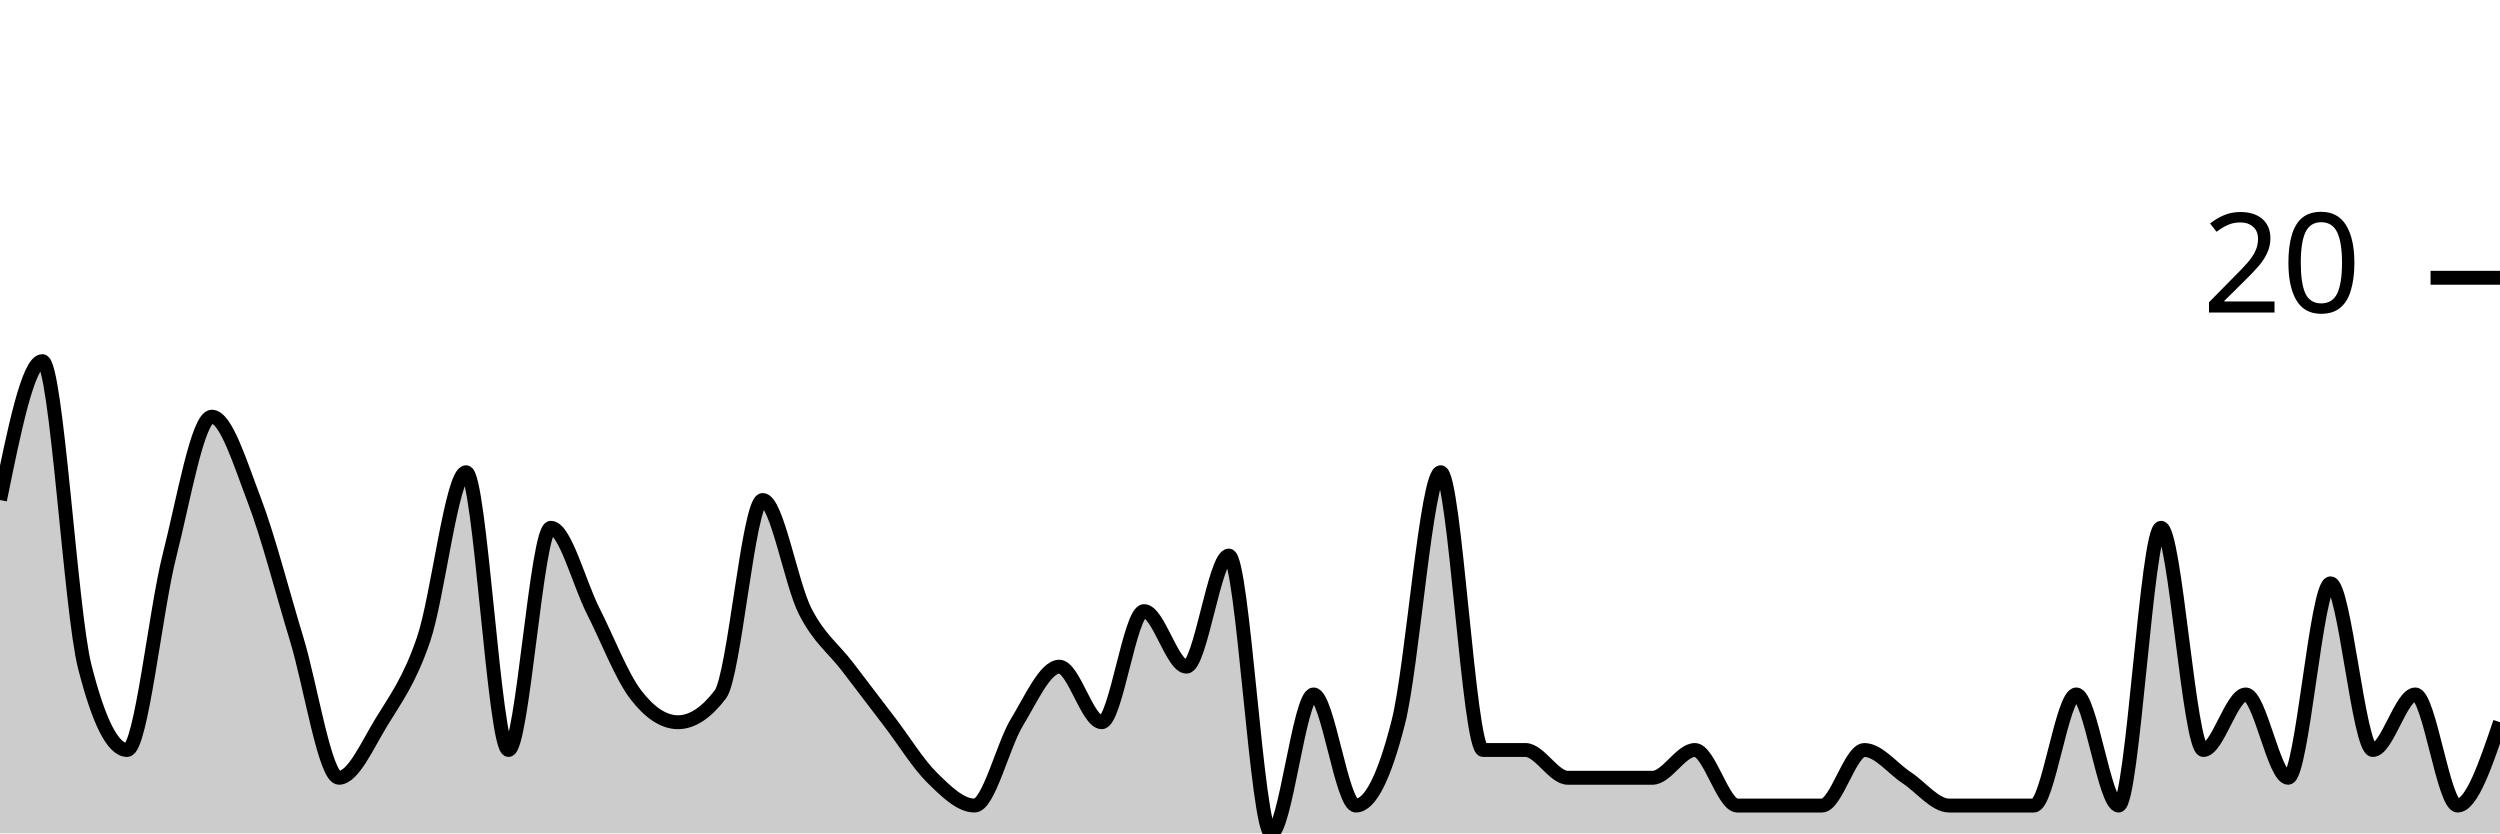
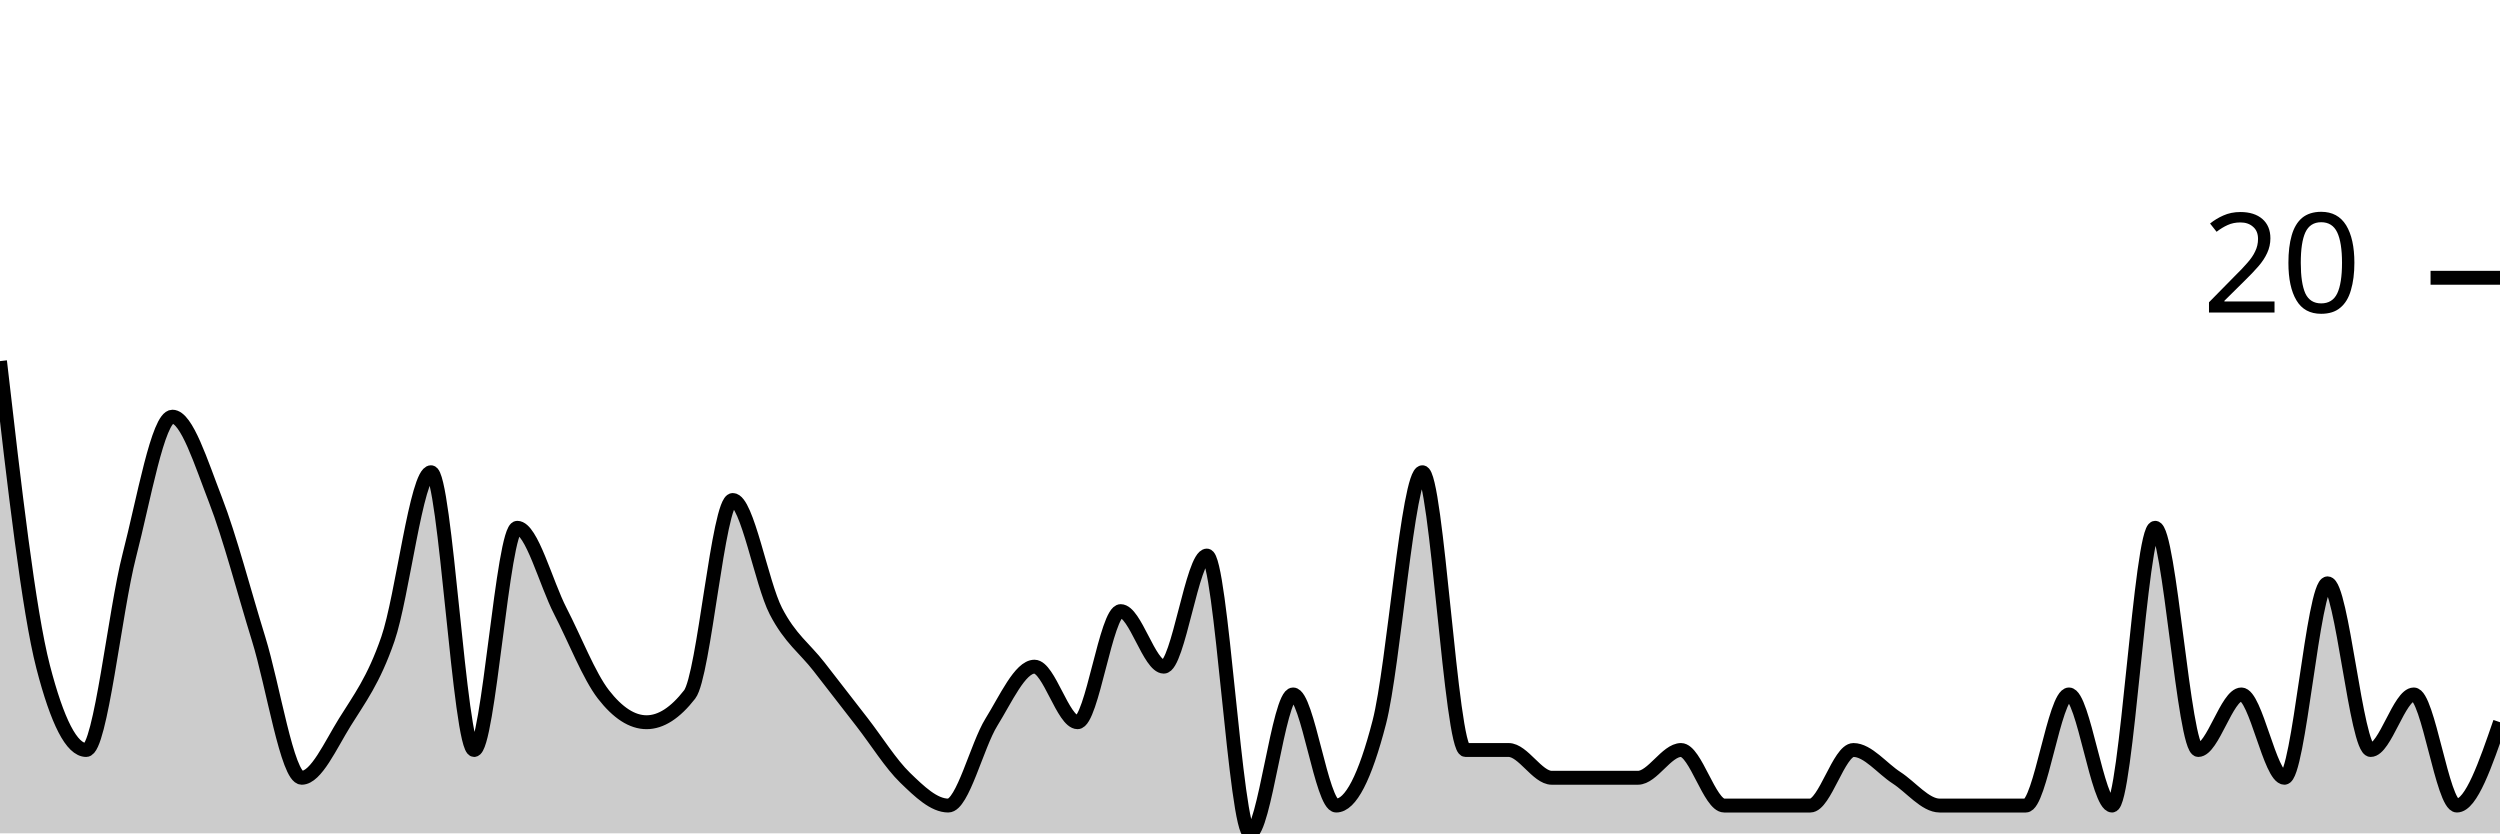
<svg xmlns="http://www.w3.org/2000/svg" viewBox="0 0 180 60">
  <g transform="translate(0,20)">
-     <path class="area" fill="rgba(0, 0, 0, 0.2)" d="M0,16C1.017,11,2.034,6,3.051,6C4.068,6,5.085,24,6.102,28C7.119,32,8.136,34,9.153,34C10.169,34,11.186,24,12.203,20C13.22,16,14.237,10,15.254,10C16.271,10,17.288,13.333,18.305,16C19.322,18.667,20.339,22.667,21.356,26C22.373,29.333,23.39,36,24.407,36C25.424,36,26.441,33.667,27.458,32C28.475,30.333,29.492,29,30.508,26C31.525,23,32.542,14,33.559,14C34.576,14,35.593,34,36.61,34C37.627,34,38.644,18,39.661,18C40.678,18,41.695,22,42.712,24C43.729,26,44.746,28.667,45.763,30C46.78,31.333,47.797,32,48.814,32C49.831,32,50.847,31.333,51.864,30C52.881,28.667,53.898,16,54.915,16C55.932,16,56.949,22,57.966,24C58.983,26,60,26.667,61.017,28C62.034,29.333,63.051,30.667,64.068,32C65.085,33.333,66.102,35,67.119,36C68.136,37,69.153,38,70.169,38C71.186,38,72.203,33.667,73.22,32C74.237,30.333,75.254,28,76.271,28C77.288,28,78.305,32,79.322,32C80.339,32,81.356,24,82.373,24C83.39,24,84.407,28,85.424,28C86.441,28,87.458,20,88.475,20C89.492,20,90.508,40,91.525,40C92.542,40,93.559,30,94.576,30C95.593,30,96.61,38,97.627,38C98.644,38,99.661,36,100.678,32C101.695,28,102.712,14,103.729,14C104.746,14,105.763,34,106.78,34C107.797,34,108.814,34,109.831,34C110.847,34,111.864,36,112.881,36C113.898,36,114.915,36,115.932,36C116.949,36,117.966,36,118.983,36C120,36,121.017,34,122.034,34C123.051,34,124.068,38,125.085,38C126.102,38,127.119,38,128.136,38C129.153,38,130.169,38,131.186,38C132.203,38,133.22,34,134.237,34C135.254,34,136.271,35.333,137.288,36C138.305,36.667,139.322,38,140.339,38C141.356,38,142.373,38,143.39,38C144.407,38,145.424,38,146.441,38C147.458,38,148.475,30,149.492,30C150.508,30,151.525,38,152.542,38C153.559,38,154.576,18,155.593,18C156.61,18,157.627,34,158.644,34C159.661,34,160.678,30,161.695,30C162.712,30,163.729,36,164.746,36C165.763,36,166.78,22,167.797,22C168.814,22,169.831,34,170.847,34C171.864,34,172.881,30,173.898,30C174.915,30,175.932,38,176.949,38C177.966,38,178.983,35,180,32L180,40C178.983,40,177.966,40,176.949,40C175.932,40,174.915,40,173.898,40C172.881,40,171.864,40,170.847,40C169.831,40,168.814,40,167.797,40C166.78,40,165.763,40,164.746,40C163.729,40,162.712,40,161.695,40C160.678,40,159.661,40,158.644,40C157.627,40,156.61,40,155.593,40C154.576,40,153.559,40,152.542,40C151.525,40,150.508,40,149.492,40C148.475,40,147.458,40,146.441,40C145.424,40,144.407,40,143.39,40C142.373,40,141.356,40,140.339,40C139.322,40,138.305,40,137.288,40C136.271,40,135.254,40,134.237,40C133.22,40,132.203,40,131.186,40C130.169,40,129.153,40,128.136,40C127.119,40,126.102,40,125.085,40C124.068,40,123.051,40,122.034,40C121.017,40,120,40,118.983,40C117.966,40,116.949,40,115.932,40C114.915,40,113.898,40,112.881,40C111.864,40,110.847,40,109.831,40C108.814,40,107.797,40,106.78,40C105.763,40,104.746,40,103.729,40C102.712,40,101.695,40,100.678,40C99.661,40,98.644,40,97.627,40C96.61,40,95.593,40,94.576,40C93.559,40,92.542,40,91.525,40C90.508,40,89.492,40,88.475,40C87.458,40,86.441,40,85.424,40C84.407,40,83.39,40,82.373,40C81.356,40,80.339,40,79.322,40C78.305,40,77.288,40,76.271,40C75.254,40,74.237,40,73.22,40C72.203,40,71.186,40,70.169,40C69.153,40,68.136,40,67.119,40C66.102,40,65.085,40,64.068,40C63.051,40,62.034,40,61.017,40C60,40,58.983,40,57.966,40C56.949,40,55.932,40,54.915,40C53.898,40,52.881,40,51.864,40C50.847,40,49.831,40,48.814,40C47.797,40,46.78,40,45.763,40C44.746,40,43.729,40,42.712,40C41.695,40,40.678,40,39.661,40C38.644,40,37.627,40,36.61,40C35.593,40,34.576,40,33.559,40C32.542,40,31.525,40,30.508,40C29.492,40,28.475,40,27.458,40C26.441,40,25.424,40,24.407,40C23.39,40,22.373,40,21.356,40C20.339,40,19.322,40,18.305,40C17.288,40,16.271,40,15.254,40C14.237,40,13.22,40,12.203,40C11.186,40,10.169,40,9.153,40C8.136,40,7.119,40,6.102,40C5.085,40,4.068,40,3.051,40C2.034,40,1.017,40,0,40Z" />
-     <path class="line" stroke="black" fill="none" d="M0,16C1.017,11,2.034,6,3.051,6C4.068,6,5.085,24,6.102,28C7.119,32,8.136,34,9.153,34C10.169,34,11.186,24,12.203,20C13.22,16,14.237,10,15.254,10C16.271,10,17.288,13.333,18.305,16C19.322,18.667,20.339,22.667,21.356,26C22.373,29.333,23.39,36,24.407,36C25.424,36,26.441,33.667,27.458,32C28.475,30.333,29.492,29,30.508,26C31.525,23,32.542,14,33.559,14C34.576,14,35.593,34,36.61,34C37.627,34,38.644,18,39.661,18C40.678,18,41.695,22,42.712,24C43.729,26,44.746,28.667,45.763,30C46.78,31.333,47.797,32,48.814,32C49.831,32,50.847,31.333,51.864,30C52.881,28.667,53.898,16,54.915,16C55.932,16,56.949,22,57.966,24C58.983,26,60,26.667,61.017,28C62.034,29.333,63.051,30.667,64.068,32C65.085,33.333,66.102,35,67.119,36C68.136,37,69.153,38,70.169,38C71.186,38,72.203,33.667,73.22,32C74.237,30.333,75.254,28,76.271,28C77.288,28,78.305,32,79.322,32C80.339,32,81.356,24,82.373,24C83.39,24,84.407,28,85.424,28C86.441,28,87.458,20,88.475,20C89.492,20,90.508,40,91.525,40C92.542,40,93.559,30,94.576,30C95.593,30,96.61,38,97.627,38C98.644,38,99.661,36,100.678,32C101.695,28,102.712,14,103.729,14C104.746,14,105.763,34,106.78,34C107.797,34,108.814,34,109.831,34C110.847,34,111.864,36,112.881,36C113.898,36,114.915,36,115.932,36C116.949,36,117.966,36,118.983,36C120,36,121.017,34,122.034,34C123.051,34,124.068,38,125.085,38C126.102,38,127.119,38,128.136,38C129.153,38,130.169,38,131.186,38C132.203,38,133.22,34,134.237,34C135.254,34,136.271,35.333,137.288,36C138.305,36.667,139.322,38,140.339,38C141.356,38,142.373,38,143.39,38C144.407,38,145.424,38,146.441,38C147.458,38,148.475,30,149.492,30C150.508,30,151.525,38,152.542,38C153.559,38,154.576,18,155.593,18C156.61,18,157.627,34,158.644,34C159.661,34,160.678,30,161.695,30C162.712,30,163.729,36,164.746,36C165.763,36,166.78,22,167.797,22C168.814,22,169.831,34,170.847,34C171.864,34,172.881,30,173.898,30C174.915,30,175.932,38,176.949,38C177.966,38,178.983,35,180,32" />
+     <path class="area" fill="rgba(0, 0, 0, 0.2)" d="M0,6C1.034,15,2.069,24,3.103,28C4.138,32,5.172,34,6.207,34C7.241,34,8.276,24,9.31,20C10.345,16,11.379,10,12.414,10C13.448,10,14.483,13.333,15.517,16C16.552,18.667,17.586,22.667,18.621,26C19.655,29.333,20.69,36,21.724,36C22.759,36,23.793,33.667,24.828,32C25.862,30.333,26.897,29,27.931,26C28.966,23,30,14,31.034,14C32.069,14,33.103,34,34.138,34C35.172,34,36.207,18,37.241,18C38.276,18,39.31,22,40.345,24C41.379,26,42.414,28.667,43.448,30C44.483,31.333,45.517,32,46.552,32C47.586,32,48.621,31.333,49.655,30C50.69,28.667,51.724,16,52.759,16C53.793,16,54.828,22,55.862,24C56.897,26,57.931,26.667,58.966,28C60,29.333,61.034,30.667,62.069,32C63.103,33.333,64.138,35,65.172,36C66.207,37,67.241,38,68.276,38C69.31,38,70.345,33.667,71.379,32C72.414,30.333,73.448,28,74.483,28C75.517,28,76.552,32,77.586,32C78.621,32,79.655,24,80.69,24C81.724,24,82.759,28,83.793,28C84.828,28,85.862,20,86.897,20C87.931,20,88.966,40,90,40C91.034,40,92.069,30,93.103,30C94.138,30,95.172,38,96.207,38C97.241,38,98.276,36,99.31,32C100.345,28,101.379,14,102.414,14C103.448,14,104.483,34,105.517,34C106.552,34,107.586,34,108.621,34C109.655,34,110.69,36,111.724,36C112.759,36,113.793,36,114.828,36C115.862,36,116.897,36,117.931,36C118.966,36,120,34,121.034,34C122.069,34,123.103,38,124.138,38C125.172,38,126.207,38,127.241,38C128.276,38,129.31,38,130.345,38C131.379,38,132.414,34,133.448,34C134.483,34,135.517,35.333,136.552,36C137.586,36.667,138.621,38,139.655,38C140.69,38,141.724,38,142.759,38C143.793,38,144.828,38,145.862,38C146.897,38,147.931,30,148.966,30C150,30,151.034,38,152.069,38C153.103,38,154.138,18,155.172,18C156.207,18,157.241,34,158.276,34C159.31,34,160.345,30,161.379,30C162.414,30,163.448,36,164.483,36C165.517,36,166.552,22,167.586,22C168.621,22,169.655,34,170.69,34C171.724,34,172.759,30,173.793,30C174.828,30,175.862,38,176.897,38C177.931,38,178.966,35,180,32L180,40C178.966,40,177.931,40,176.897,40C175.862,40,174.828,40,173.793,40C172.759,40,171.724,40,170.69,40C169.655,40,168.621,40,167.586,40C166.552,40,165.517,40,164.483,40C163.448,40,162.414,40,161.379,40C160.345,40,159.31,40,158.276,40C157.241,40,156.207,40,155.172,40C154.138,40,153.103,40,152.069,40C151.034,40,150,40,148.966,40C147.931,40,146.897,40,145.862,40C144.828,40,143.793,40,142.759,40C141.724,40,140.69,40,139.655,40C138.621,40,137.586,40,136.552,40C135.517,40,134.483,40,133.448,40C132.414,40,131.379,40,130.345,40C129.31,40,128.276,40,127.241,40C126.207,40,125.172,40,124.138,40C123.103,40,122.069,40,121.034,40C120,40,118.966,40,117.931,40C116.897,40,115.862,40,114.828,40C113.793,40,112.759,40,111.724,40C110.69,40,109.655,40,108.621,40C107.586,40,106.552,40,105.517,40C104.483,40,103.448,40,102.414,40C101.379,40,100.345,40,99.31,40C98.276,40,97.241,40,96.207,40C95.172,40,94.138,40,93.103,40C92.069,40,91.034,40,90,40C88.966,40,87.931,40,86.897,40C85.862,40,84.828,40,83.793,40C82.759,40,81.724,40,80.69,40C79.655,40,78.621,40,77.586,40C76.552,40,75.517,40,74.483,40C73.448,40,72.414,40,71.379,40C70.345,40,69.31,40,68.276,40C67.241,40,66.207,40,65.172,40C64.138,40,63.103,40,62.069,40C61.034,40,60,40,58.966,40C57.931,40,56.897,40,55.862,40C54.828,40,53.793,40,52.759,40C51.724,40,50.69,40,49.655,40C48.621,40,47.586,40,46.552,40C45.517,40,44.483,40,43.448,40C42.414,40,41.379,40,40.345,40C39.31,40,38.276,40,37.241,40C36.207,40,35.172,40,34.138,40C33.103,40,32.069,40,31.034,40C30,40,28.966,40,27.931,40C26.897,40,25.862,40,24.828,40C23.793,40,22.759,40,21.724,40C20.69,40,19.655,40,18.621,40C17.586,40,16.552,40,15.517,40C14.483,40,13.448,40,12.414,40C11.379,40,10.345,40,9.31,40C8.276,40,7.241,40,6.207,40C5.172,40,4.138,40,3.103,40C2.069,40,1.034,40,0,40Z" />
+     <path class="line" stroke="black" fill="none" d="M0,6C1.034,15,2.069,24,3.103,28C4.138,32,5.172,34,6.207,34C7.241,34,8.276,24,9.31,20C10.345,16,11.379,10,12.414,10C13.448,10,14.483,13.333,15.517,16C16.552,18.667,17.586,22.667,18.621,26C19.655,29.333,20.69,36,21.724,36C22.759,36,23.793,33.667,24.828,32C25.862,30.333,26.897,29,27.931,26C28.966,23,30,14,31.034,14C32.069,14,33.103,34,34.138,34C35.172,34,36.207,18,37.241,18C38.276,18,39.31,22,40.345,24C41.379,26,42.414,28.667,43.448,30C44.483,31.333,45.517,32,46.552,32C47.586,32,48.621,31.333,49.655,30C50.69,28.667,51.724,16,52.759,16C53.793,16,54.828,22,55.862,24C56.897,26,57.931,26.667,58.966,28C60,29.333,61.034,30.667,62.069,32C63.103,33.333,64.138,35,65.172,36C66.207,37,67.241,38,68.276,38C69.31,38,70.345,33.667,71.379,32C72.414,30.333,73.448,28,74.483,28C75.517,28,76.552,32,77.586,32C78.621,32,79.655,24,80.69,24C81.724,24,82.759,28,83.793,28C84.828,28,85.862,20,86.897,20C87.931,20,88.966,40,90,40C91.034,40,92.069,30,93.103,30C94.138,30,95.172,38,96.207,38C97.241,38,98.276,36,99.31,32C100.345,28,101.379,14,102.414,14C103.448,14,104.483,34,105.517,34C106.552,34,107.586,34,108.621,34C109.655,34,110.69,36,111.724,36C112.759,36,113.793,36,114.828,36C115.862,36,116.897,36,117.931,36C118.966,36,120,34,121.034,34C122.069,34,123.103,38,124.138,38C125.172,38,126.207,38,127.241,38C128.276,38,129.31,38,130.345,38C131.379,38,132.414,34,133.448,34C134.483,34,135.517,35.333,136.552,36C137.586,36.667,138.621,38,139.655,38C140.69,38,141.724,38,142.759,38C143.793,38,144.828,38,145.862,38C146.897,38,147.931,30,148.966,30C150,30,151.034,38,152.069,38C153.103,38,154.138,18,155.172,18C156.207,18,157.241,34,158.276,34C159.31,34,160.345,30,161.379,30C162.414,30,163.448,36,164.483,36C165.517,36,166.552,22,167.586,22C168.621,22,169.655,34,170.69,34C171.724,34,172.759,30,173.793,30C174.828,30,175.862,38,176.897,38C177.931,38,178.966,35,180,32" />
    <path class="axis-ceiling" stroke-width="1" stroke="black" fill="none" d="M175,0L180,0" />
    <text class="axis-ceiling-label" font-family="sans-serif" text-anchor="end" font-size="10px" x="170" y="2.5">20</text>
  </g>
</svg>
